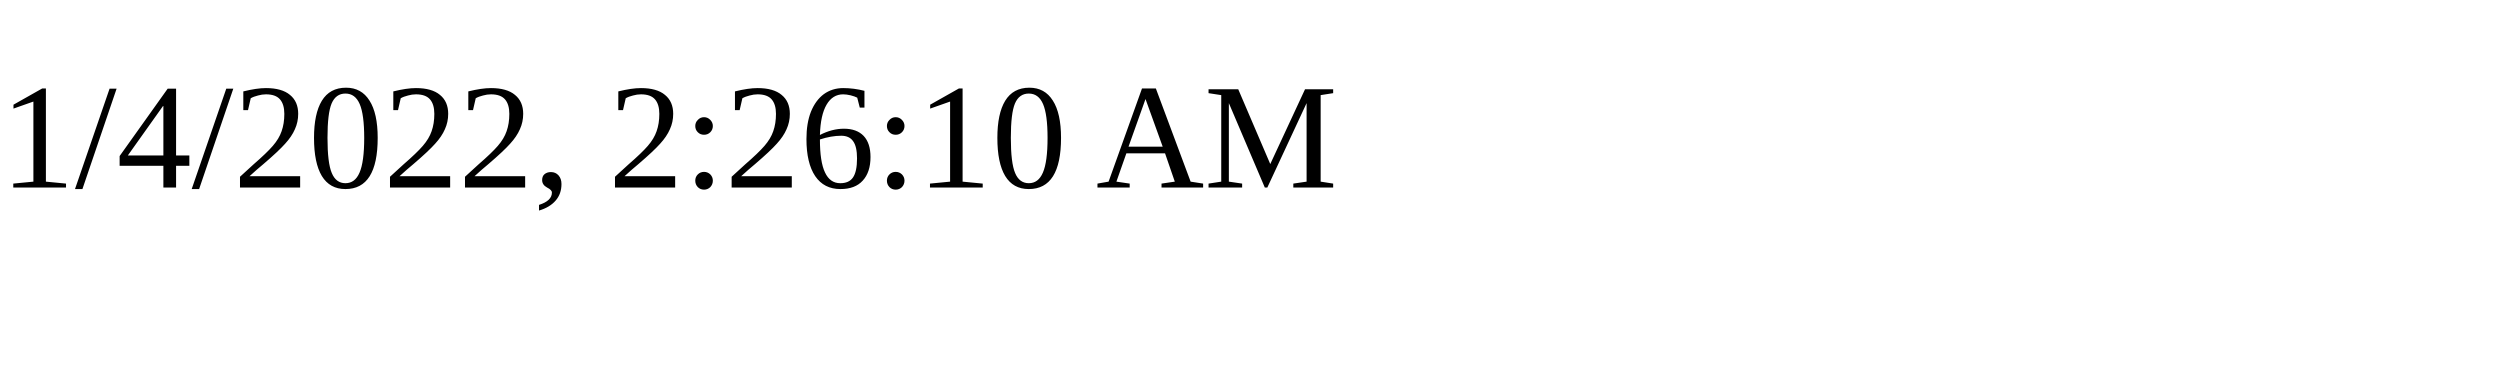
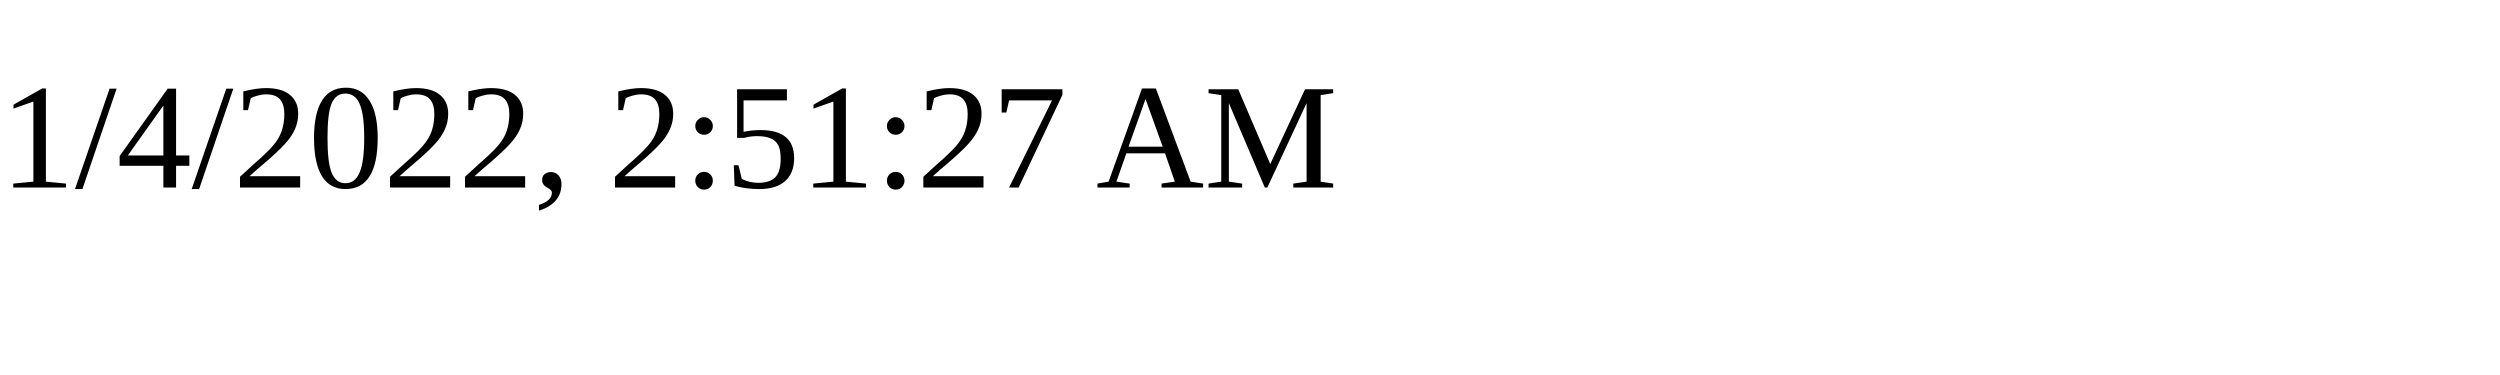
<svg xmlns="http://www.w3.org/2000/svg" height="30" width="200">
-   <text x="0" y="15">1/4/2022, 2:26:10 AM</text>
+   <text x="0" y="15">1/4/2022, 2:51:27 AM</text>
</svg>
